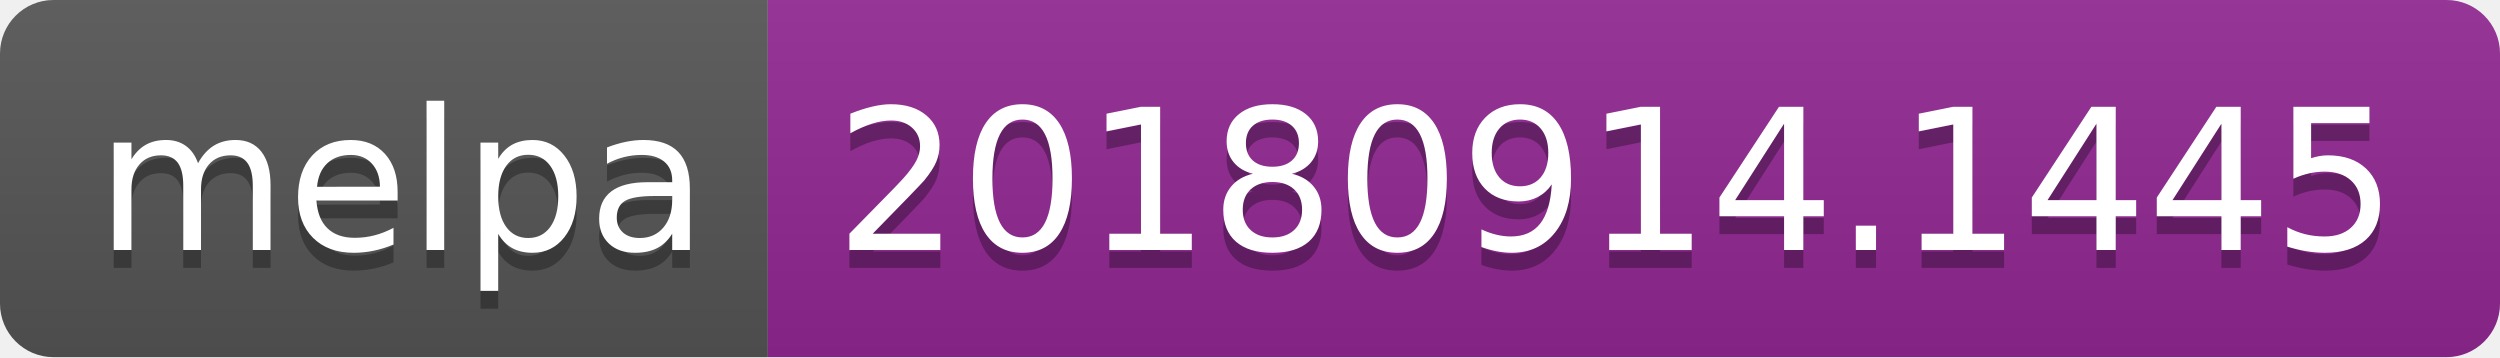
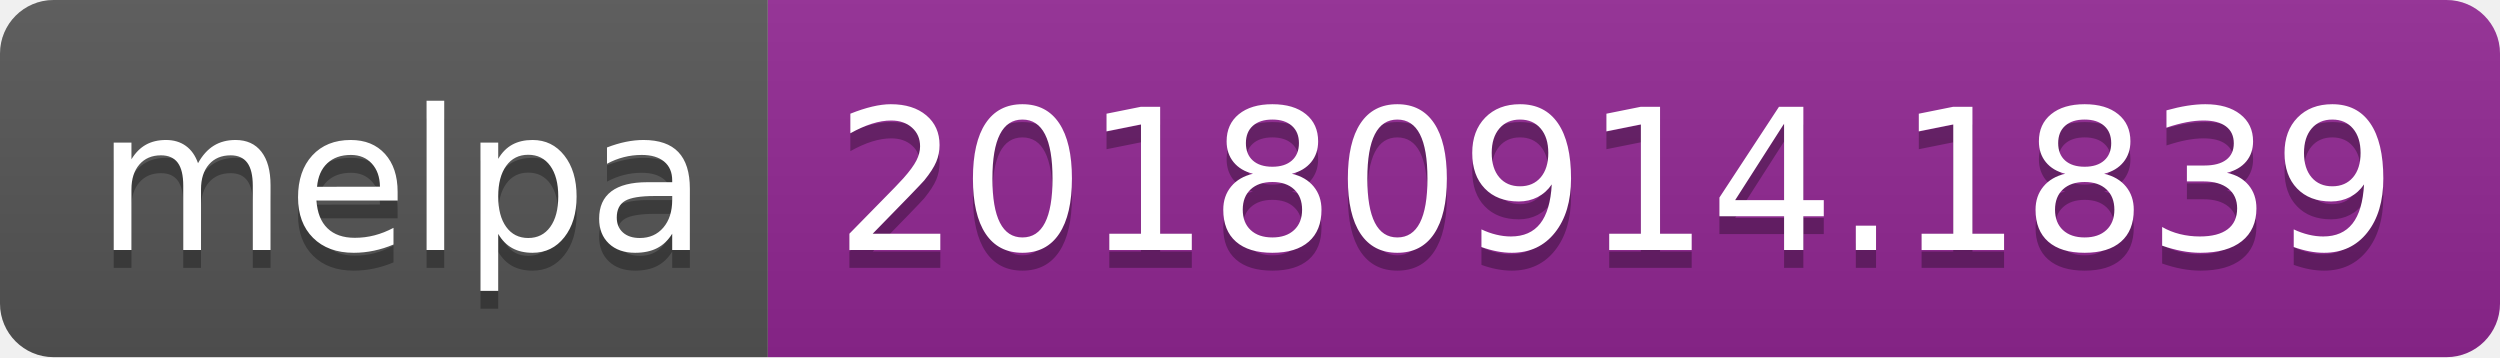
<svg xmlns="http://www.w3.org/2000/svg" width="140" height="20">
  <linearGradient id="b" x2="0" y2="100%">
    <stop offset="0" stop-color="#bbb" stop-opacity=".1" />
    <stop offset="1" stop-opacity=".1" />
  </linearGradient>
  <clipPath id="a">
    <rect width="140" height="20" rx="3" fill="#fff" />
  </clipPath>
  <g clip-path="url(#a)">
    <path fill="#555" d="M0 0h43v20H0z" />
    <path fill="#922793" d="M43 0h97v20H43z" />
    <path fill="url(#b)" d="M0 0h140v20H0z" />
  </g>
  <g fill="#fff" text-anchor="middle" font-family="DejaVu Sans,Verdana,Geneva,sans-serif" font-size="110">
    <text x="225" y="150" fill="#010101" fill-opacity=".3" transform="scale(.1)" textLength="330">melpa</text>
    <text x="225" y="140" transform="scale(.1)" textLength="330">melpa</text>
-     <text x="905" y="150" fill="#010101" fill-opacity=".3" transform="scale(.1)" textLength="870">20180914.1445</text>
-     <text x="905" y="140" transform="scale(.1)" textLength="870">20180914.1445</text>
+     <text x="905" y="150" fill="#010101" fill-opacity=".3" transform="scale(.1)" textLength="870">20180914.1839</text>
+     <text x="905" y="140" transform="scale(.1)" textLength="870">20180914.1839</text>
  </g>
</svg>
